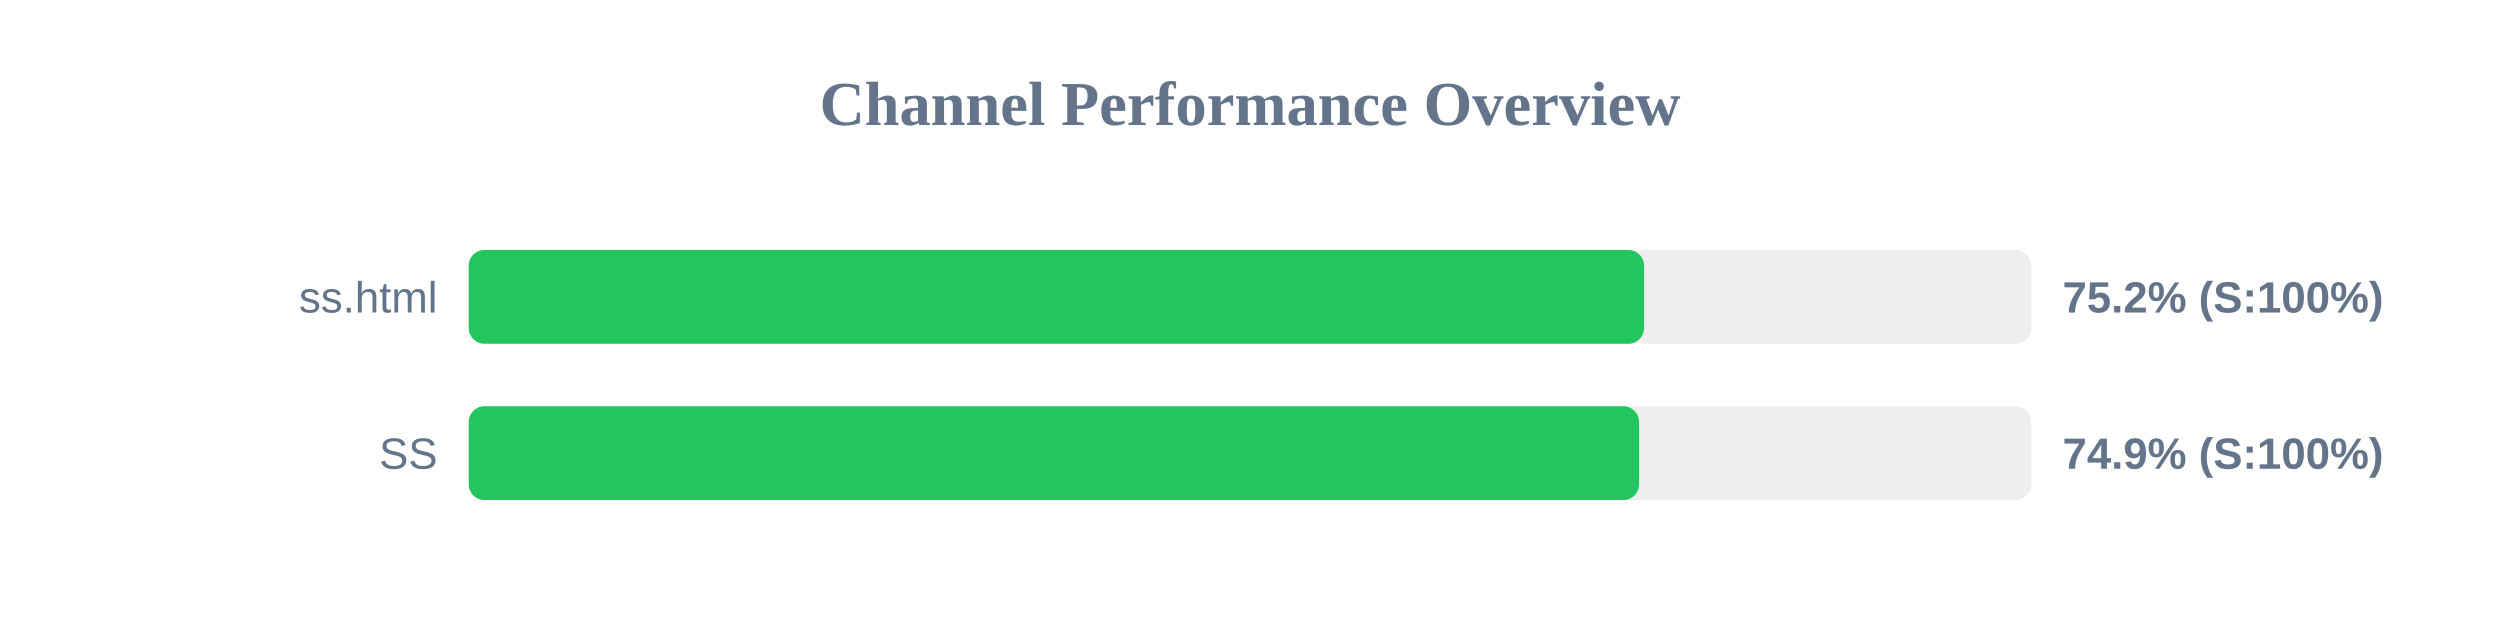
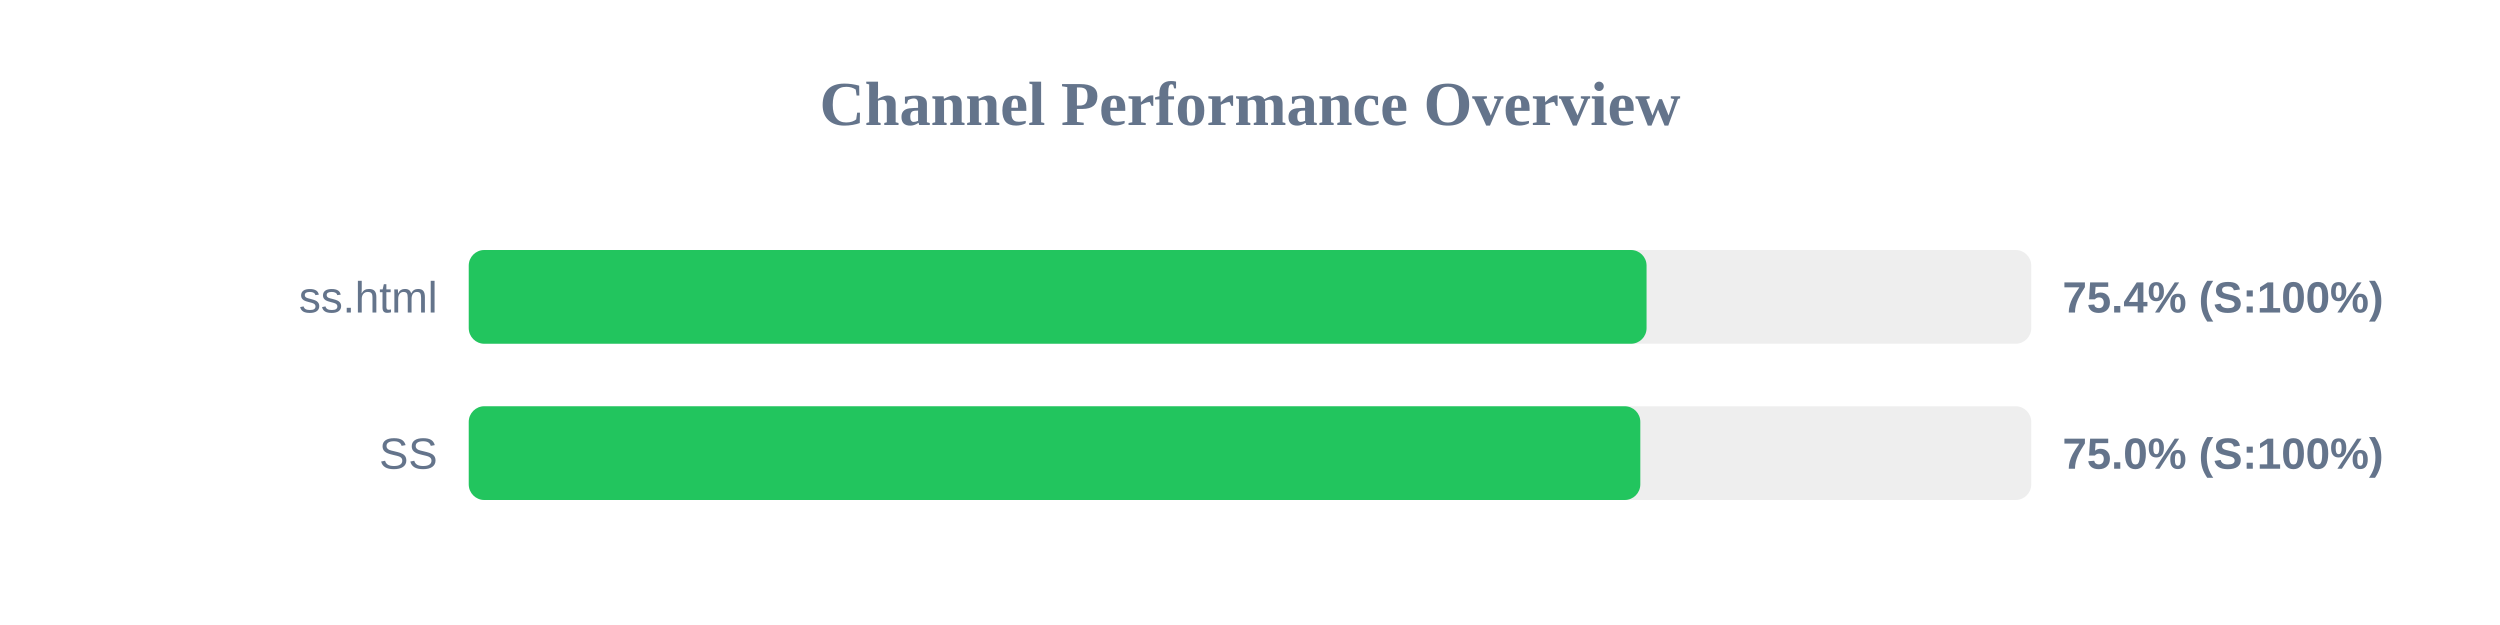
<svg xmlns="http://www.w3.org/2000/svg" width="800" height="200" version="1.1">
  <style>
        .row { font: 14px Arial; fill: #64748b; }
        .score { font: bold 14px Arial; fill: #64748b; }
    </style>
  <text x="400" y="40" text-anchor="middle" font-size="20px" font-weight="bold" fill="#64748b">Channel Performance Overview</text>
  <rect x="150" y="80" width="500" height="30" fill="#eee" rx="5" />
-   <rect x="150" y="80" width="376.1" height="30" fill="#22c55e" rx="5" />
+   <rect x="150" y="80" width="376.9" height="30" fill="#22c55e" rx="5" />
  <text x="140" y="100" text-anchor="end" class="row">ss.html</text>
-   <text x="660" y="100" text-anchor="start" class="score">75.2% (S:100%)</text>
+   <text x="660" y="100" text-anchor="start" class="score">75.4% (S:100%)</text>
  <rect x="150" y="130" width="500" height="30" fill="#eee" rx="5" />
-   <rect x="150" y="130" width="374.5" height="30" fill="#22c55e" rx="5" />
+   <rect x="150" y="130" width="374.9" height="30" fill="#22c55e" rx="5" />
  <text x="140" y="150" text-anchor="end" class="row">SS</text>
-   <text x="660" y="150" text-anchor="start" class="score">74.9% (S:100%)</text>
+   <text x="660" y="150" text-anchor="start" class="score">75.0% (S:100%)</text>
</svg>
